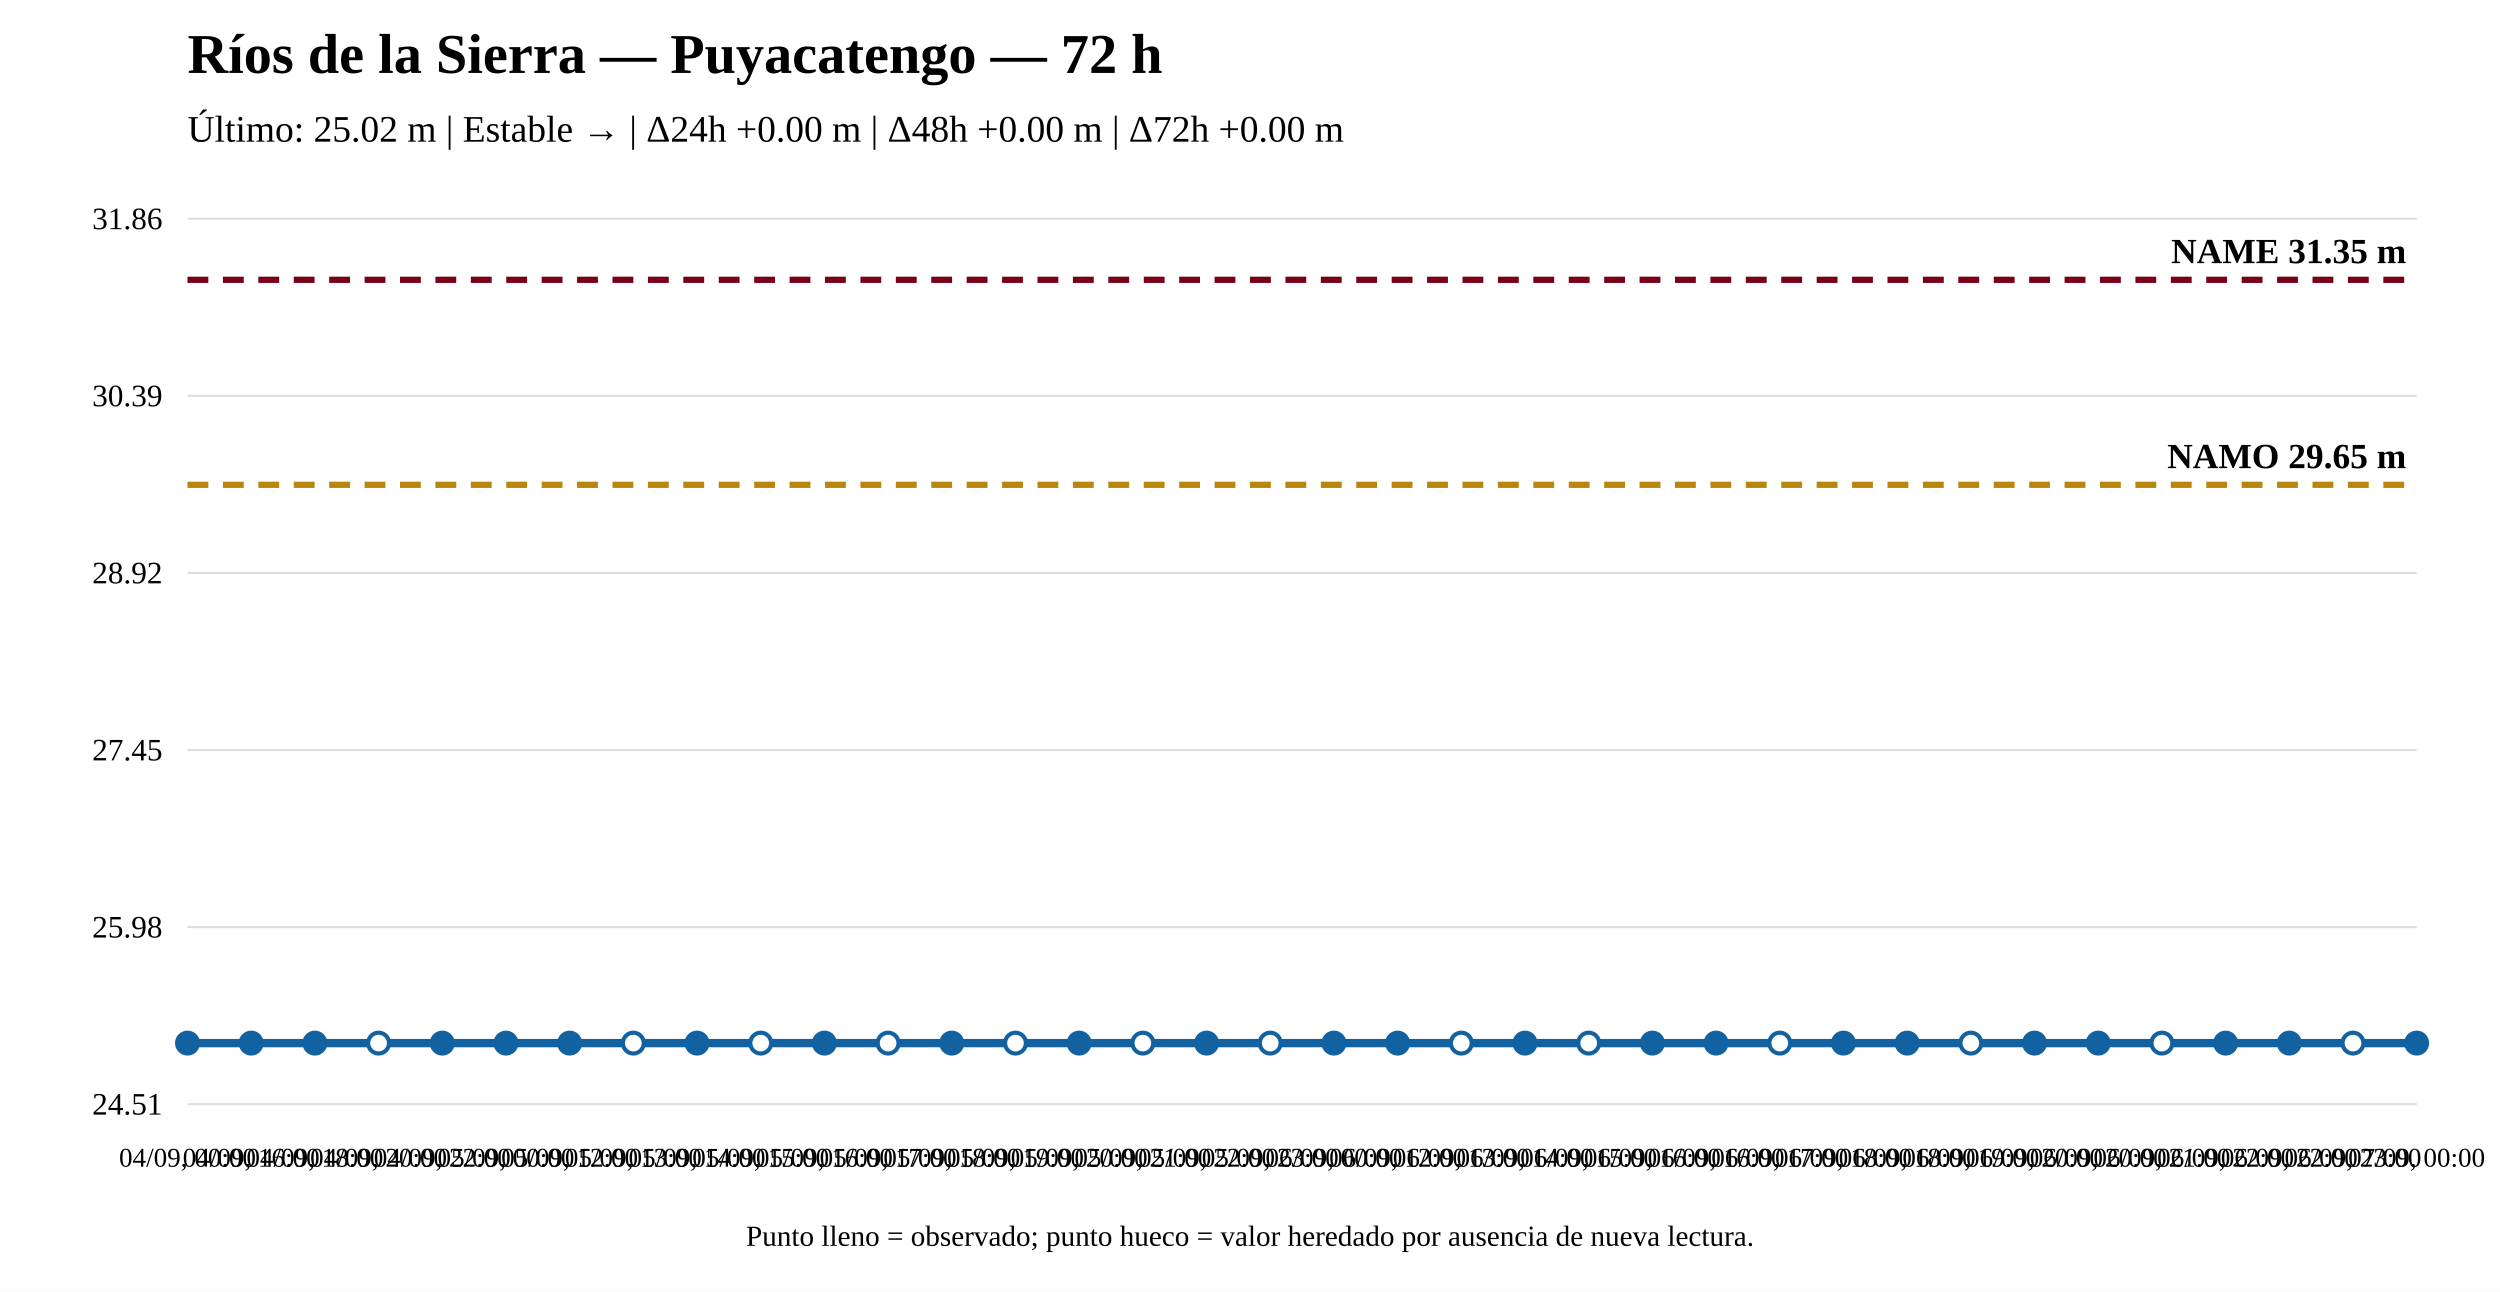
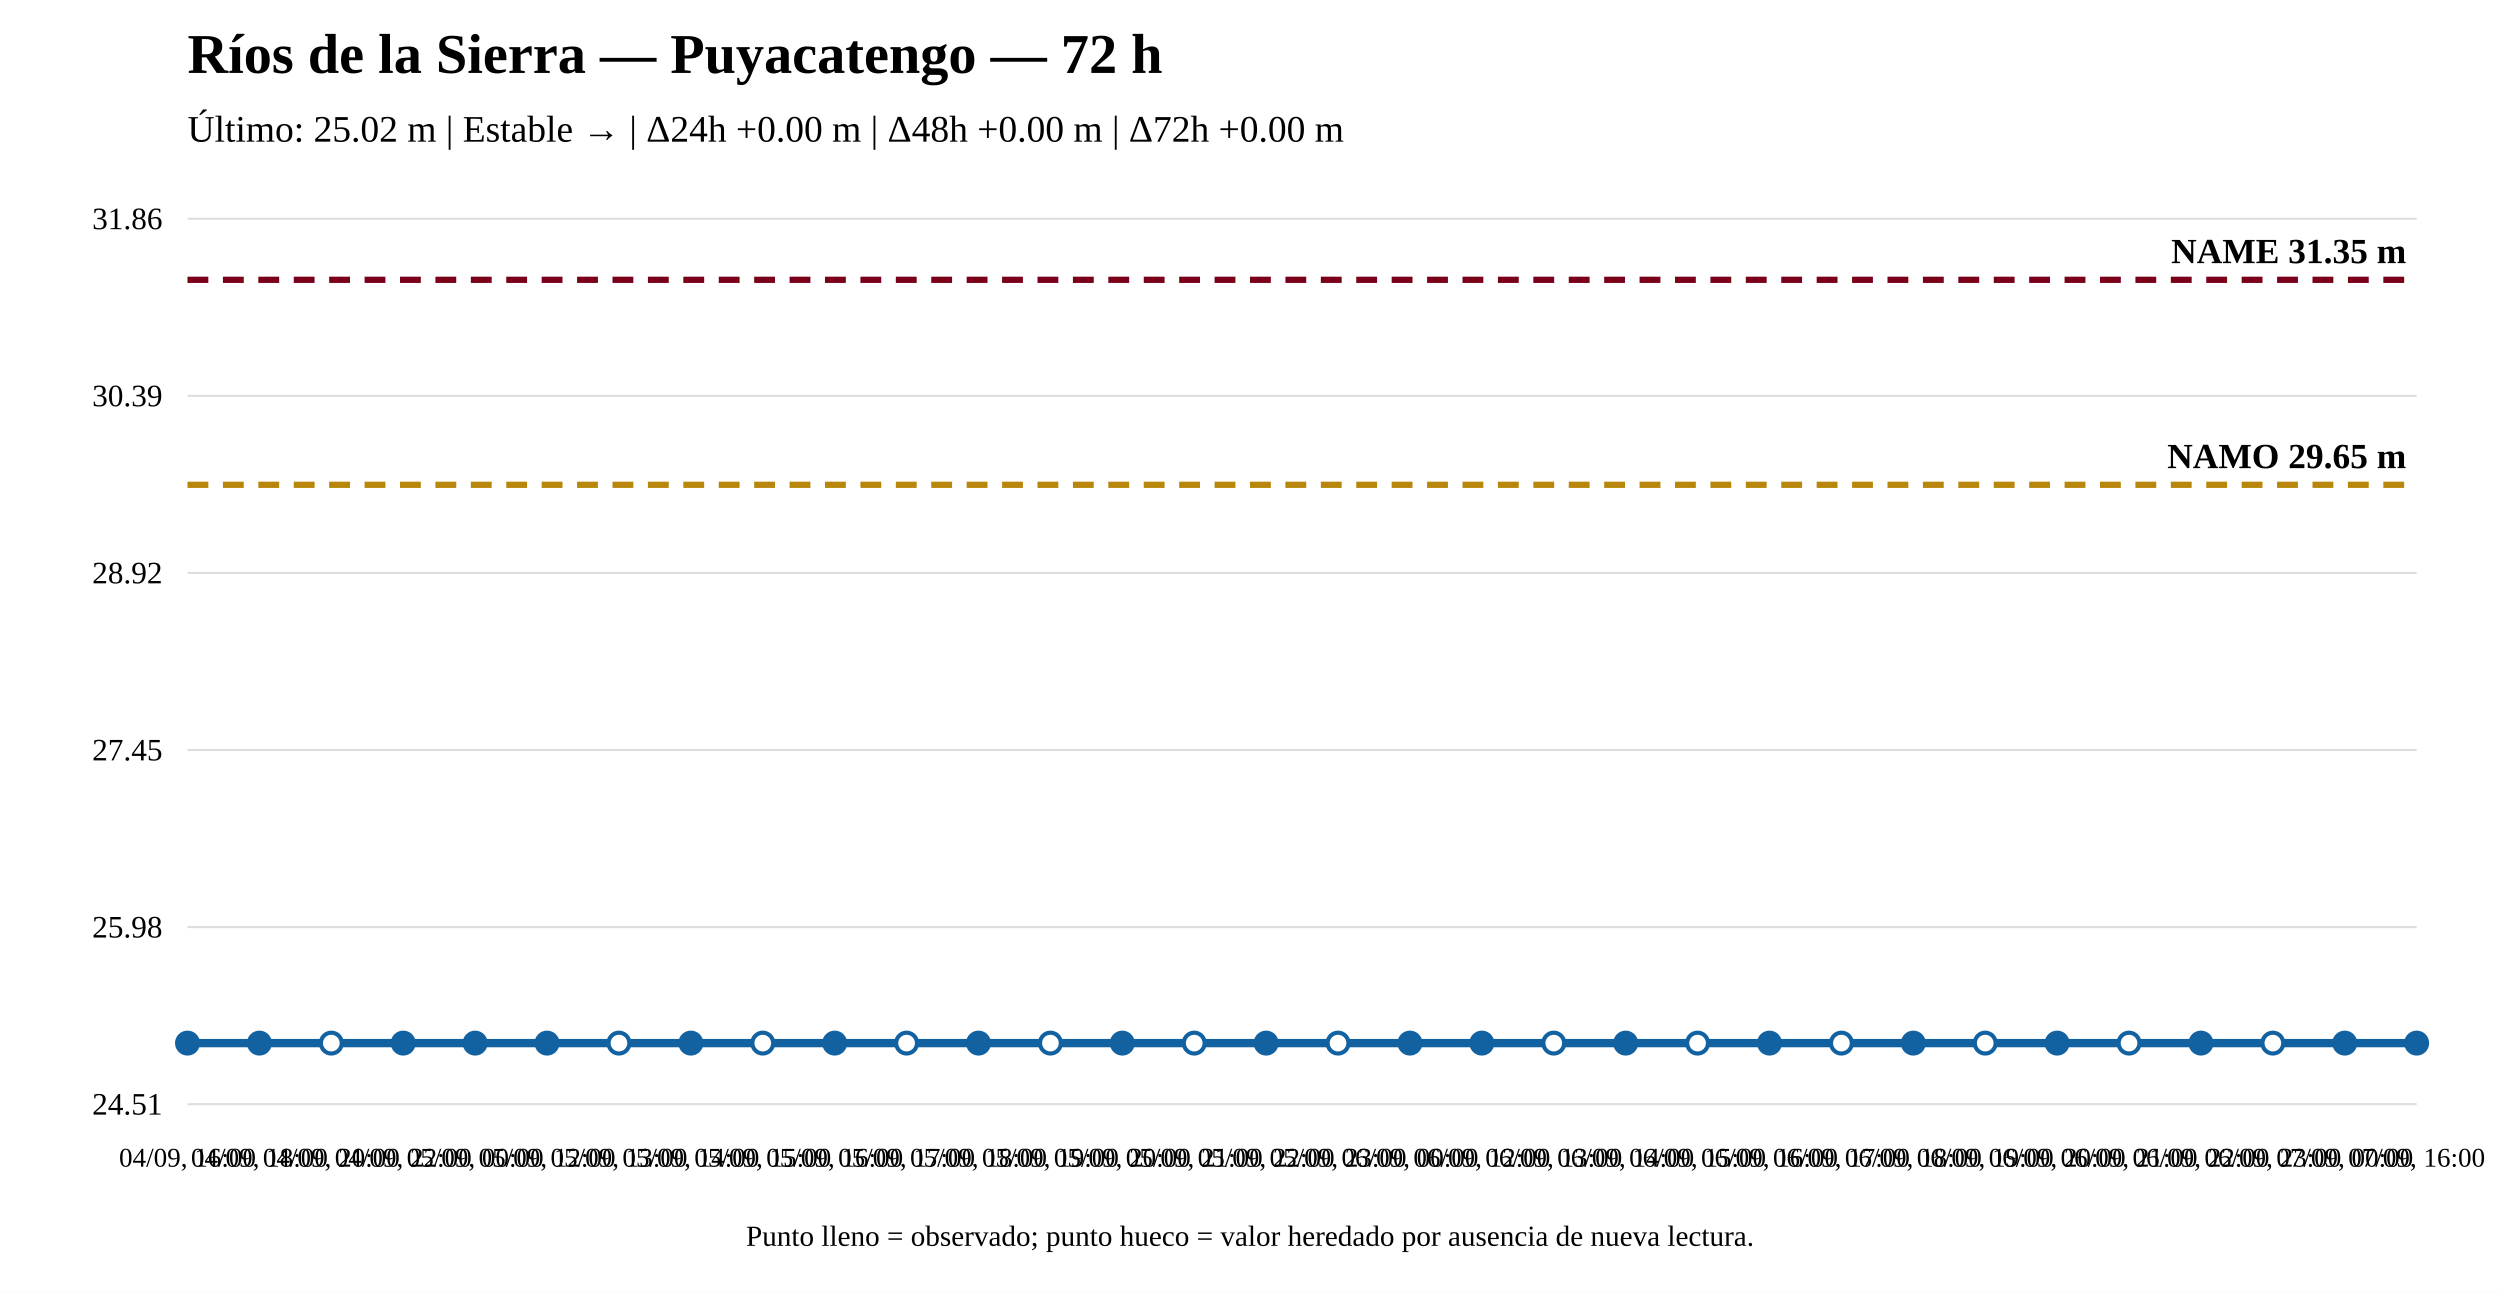
<svg xmlns="http://www.w3.org/2000/svg" width="1200" height="620" viewBox="0 0 1200 620">
  <rect width="100%" height="100%" fill="white" />
  <text x="90" y="35" font-size="27" font-weight="bold">Ríos de la Sierra — Puyacatengo — 72 h</text>
  <text x="90" y="68" font-size="18">Último: 25.02 m | Estable → | Δ24h +0.00 m | Δ48h +0.00 m | Δ72h +0.00 m</text>
  <line x1="90" y1="530" x2="1160" y2="530" stroke="#ddd" />
  <line x1="90" y1="445" x2="1160" y2="445" stroke="#ddd" />
  <line x1="90" y1="360" x2="1160" y2="360" stroke="#ddd" />
  <line x1="90" y1="275" x2="1160" y2="275" stroke="#ddd" />
  <line x1="90" y1="190" x2="1160" y2="190" stroke="#ddd" />
  <line x1="90" y1="105" x2="1160" y2="105" stroke="#ddd" />
  <text x="78" y="535" text-anchor="end" font-size="15">24.51</text>
  <text x="78" y="450" text-anchor="end" font-size="15">25.98</text>
  <text x="78" y="365" text-anchor="end" font-size="15">27.45</text>
  <text x="78" y="280" text-anchor="end" font-size="15">28.92</text>
  <text x="78" y="195" text-anchor="end" font-size="15">30.39</text>
  <text x="78" y="110" text-anchor="end" font-size="15">31.86</text>
  <line x1="90" y1="232.706" x2="1160" y2="232.706" stroke="#b8860b" stroke-width="3" stroke-dasharray="10 7" />
  <text x="1155" y="224.706" text-anchor="end" font-size="17" font-weight="bold">NAMO 29.65 m</text>
  <line x1="90" y1="134.31" x2="1160" y2="134.31" stroke="#7a0019" stroke-width="3" stroke-dasharray="10 7" />
  <text x="1155" y="126.31" text-anchor="end" font-size="17" font-weight="bold">NAME 31.35 m</text>
-   <polyline fill="none" stroke="#1261a0" stroke-width="4" points="90,500.69 120.571,500.69 151.143,500.69 181.714,500.69 212.286,500.69 242.857,500.69 273.429,500.69 304,500.69 334.571,500.69 365.143,500.69 395.714,500.69 426.286,500.69 456.857,500.69 487.429,500.69 518,500.69 548.571,500.69 579.143,500.69 609.714,500.69 640.286,500.69 670.857,500.69 701.429,500.69 732,500.69 762.571,500.69 793.143,500.69 823.714,500.69 854.286,500.69 884.857,500.69 915.429,500.69 946,500.69 976.571,500.69 1007.143,500.69 1037.714,500.69 1068.286,500.69 1098.857,500.69 1129.429,500.69 1160,500.69" />
+   <polyline fill="none" stroke="#1261a0" stroke-width="4" points="90,500.69 124.516,500.69 159.032,500.69 193.548,500.69 228.065,500.69 262.581,500.69 297.097,500.69 331.613,500.69 366.129,500.69 400.645,500.69 435.161,500.69 469.677,500.69 504.194,500.69 538.71,500.69 573.226,500.69 607.742,500.69 642.258,500.69 676.774,500.69 711.29,500.69 745.806,500.69 780.323,500.69 814.839,500.69 849.355,500.69 883.871,500.69 918.387,500.69 952.903,500.69 987.419,500.69 1021.935,500.69 1056.452,500.69 1090.968,500.69 1125.484,500.69 1160,500.69" />
  <circle cx="90" cy="500.69" r="5" fill="#1261a0" stroke="#1261a0" stroke-width="2" />
-   <circle cx="120.571" cy="500.69" r="5" fill="#1261a0" stroke="#1261a0" stroke-width="2" />
-   <circle cx="151.143" cy="500.69" r="5" fill="#1261a0" stroke="#1261a0" stroke-width="2" />
-   <circle cx="181.714" cy="500.69" r="5" fill="white" stroke="#1261a0" stroke-width="2" />
-   <circle cx="212.286" cy="500.69" r="5" fill="#1261a0" stroke="#1261a0" stroke-width="2" />
-   <circle cx="242.857" cy="500.69" r="5" fill="#1261a0" stroke="#1261a0" stroke-width="2" />
-   <circle cx="273.429" cy="500.69" r="5" fill="#1261a0" stroke="#1261a0" stroke-width="2" />
-   <circle cx="304" cy="500.69" r="5" fill="white" stroke="#1261a0" stroke-width="2" />
-   <circle cx="334.571" cy="500.69" r="5" fill="#1261a0" stroke="#1261a0" stroke-width="2" />
-   <circle cx="365.143" cy="500.69" r="5" fill="white" stroke="#1261a0" stroke-width="2" />
-   <circle cx="395.714" cy="500.69" r="5" fill="#1261a0" stroke="#1261a0" stroke-width="2" />
-   <circle cx="426.286" cy="500.69" r="5" fill="white" stroke="#1261a0" stroke-width="2" />
-   <circle cx="456.857" cy="500.69" r="5" fill="#1261a0" stroke="#1261a0" stroke-width="2" />
-   <circle cx="487.429" cy="500.69" r="5" fill="white" stroke="#1261a0" stroke-width="2" />
-   <circle cx="518" cy="500.69" r="5" fill="#1261a0" stroke="#1261a0" stroke-width="2" />
-   <circle cx="548.571" cy="500.69" r="5" fill="white" stroke="#1261a0" stroke-width="2" />
-   <circle cx="579.143" cy="500.69" r="5" fill="#1261a0" stroke="#1261a0" stroke-width="2" />
-   <circle cx="609.714" cy="500.69" r="5" fill="white" stroke="#1261a0" stroke-width="2" />
-   <circle cx="640.286" cy="500.69" r="5" fill="#1261a0" stroke="#1261a0" stroke-width="2" />
-   <circle cx="670.857" cy="500.69" r="5" fill="#1261a0" stroke="#1261a0" stroke-width="2" />
-   <circle cx="701.429" cy="500.69" r="5" fill="white" stroke="#1261a0" stroke-width="2" />
-   <circle cx="732" cy="500.69" r="5" fill="#1261a0" stroke="#1261a0" stroke-width="2" />
-   <circle cx="762.571" cy="500.69" r="5" fill="white" stroke="#1261a0" stroke-width="2" />
-   <circle cx="793.143" cy="500.69" r="5" fill="#1261a0" stroke="#1261a0" stroke-width="2" />
-   <circle cx="823.714" cy="500.69" r="5" fill="#1261a0" stroke="#1261a0" stroke-width="2" />
-   <circle cx="854.286" cy="500.69" r="5" fill="white" stroke="#1261a0" stroke-width="2" />
-   <circle cx="884.857" cy="500.69" r="5" fill="#1261a0" stroke="#1261a0" stroke-width="2" />
-   <circle cx="915.429" cy="500.69" r="5" fill="#1261a0" stroke="#1261a0" stroke-width="2" />
-   <circle cx="946" cy="500.69" r="5" fill="white" stroke="#1261a0" stroke-width="2" />
-   <circle cx="976.571" cy="500.69" r="5" fill="#1261a0" stroke="#1261a0" stroke-width="2" />
-   <circle cx="1007.143" cy="500.69" r="5" fill="#1261a0" stroke="#1261a0" stroke-width="2" />
-   <circle cx="1037.714" cy="500.69" r="5" fill="white" stroke="#1261a0" stroke-width="2" />
-   <circle cx="1068.286" cy="500.69" r="5" fill="#1261a0" stroke="#1261a0" stroke-width="2" />
-   <circle cx="1098.857" cy="500.69" r="5" fill="#1261a0" stroke="#1261a0" stroke-width="2" />
-   <circle cx="1129.429" cy="500.69" r="5" fill="white" stroke="#1261a0" stroke-width="2" />
+   <circle cx="124.516" cy="500.69" r="5" fill="#1261a0" stroke="#1261a0" stroke-width="2" />
+   <circle cx="159.032" cy="500.69" r="5" fill="white" stroke="#1261a0" stroke-width="2" />
+   <circle cx="193.548" cy="500.69" r="5" fill="#1261a0" stroke="#1261a0" stroke-width="2" />
+   <circle cx="228.065" cy="500.69" r="5" fill="#1261a0" stroke="#1261a0" stroke-width="2" />
+   <circle cx="262.581" cy="500.69" r="5" fill="#1261a0" stroke="#1261a0" stroke-width="2" />
+   <circle cx="297.097" cy="500.69" r="5" fill="white" stroke="#1261a0" stroke-width="2" />
+   <circle cx="331.613" cy="500.69" r="5" fill="#1261a0" stroke="#1261a0" stroke-width="2" />
+   <circle cx="366.129" cy="500.69" r="5" fill="white" stroke="#1261a0" stroke-width="2" />
+   <circle cx="400.645" cy="500.69" r="5" fill="#1261a0" stroke="#1261a0" stroke-width="2" />
+   <circle cx="435.161" cy="500.69" r="5" fill="white" stroke="#1261a0" stroke-width="2" />
+   <circle cx="469.677" cy="500.69" r="5" fill="#1261a0" stroke="#1261a0" stroke-width="2" />
+   <circle cx="504.194" cy="500.69" r="5" fill="white" stroke="#1261a0" stroke-width="2" />
+   <circle cx="538.71" cy="500.69" r="5" fill="#1261a0" stroke="#1261a0" stroke-width="2" />
+   <circle cx="573.226" cy="500.69" r="5" fill="white" stroke="#1261a0" stroke-width="2" />
+   <circle cx="607.742" cy="500.69" r="5" fill="#1261a0" stroke="#1261a0" stroke-width="2" />
+   <circle cx="642.258" cy="500.69" r="5" fill="white" stroke="#1261a0" stroke-width="2" />
+   <circle cx="676.774" cy="500.69" r="5" fill="#1261a0" stroke="#1261a0" stroke-width="2" />
+   <circle cx="711.29" cy="500.69" r="5" fill="#1261a0" stroke="#1261a0" stroke-width="2" />
+   <circle cx="745.806" cy="500.69" r="5" fill="white" stroke="#1261a0" stroke-width="2" />
+   <circle cx="780.323" cy="500.69" r="5" fill="#1261a0" stroke="#1261a0" stroke-width="2" />
+   <circle cx="814.839" cy="500.69" r="5" fill="white" stroke="#1261a0" stroke-width="2" />
+   <circle cx="849.355" cy="500.69" r="5" fill="#1261a0" stroke="#1261a0" stroke-width="2" />
+   <circle cx="883.871" cy="500.69" r="5" fill="white" stroke="#1261a0" stroke-width="2" />
+   <circle cx="918.387" cy="500.69" r="5" fill="#1261a0" stroke="#1261a0" stroke-width="2" />
+   <circle cx="952.903" cy="500.69" r="5" fill="white" stroke="#1261a0" stroke-width="2" />
+   <circle cx="987.419" cy="500.69" r="5" fill="#1261a0" stroke="#1261a0" stroke-width="2" />
+   <circle cx="1021.935" cy="500.69" r="5" fill="white" stroke="#1261a0" stroke-width="2" />
+   <circle cx="1056.452" cy="500.69" r="5" fill="#1261a0" stroke="#1261a0" stroke-width="2" />
+   <circle cx="1090.968" cy="500.69" r="5" fill="white" stroke="#1261a0" stroke-width="2" />
+   <circle cx="1125.484" cy="500.69" r="5" fill="#1261a0" stroke="#1261a0" stroke-width="2" />
  <circle cx="1160" cy="500.69" r="5" fill="#1261a0" stroke="#1261a0" stroke-width="2" />
-   <text x="90" y="560" text-anchor="middle" font-size="13">04/09, 00:00</text>
-   <text x="120.571" y="560" text-anchor="middle" font-size="13">04/09, 16:00</text>
-   <text x="151.143" y="560" text-anchor="middle" font-size="13">04/09, 18:00</text>
-   <text x="181.714" y="560" text-anchor="middle" font-size="13">04/09, 20:00</text>
-   <text x="212.286" y="560" text-anchor="middle" font-size="13">04/09, 22:00</text>
-   <text x="242.857" y="560" text-anchor="middle" font-size="13">05/09, 00:00</text>
-   <text x="273.429" y="560" text-anchor="middle" font-size="13">05/09, 12:00</text>
-   <text x="304" y="560" text-anchor="middle" font-size="13">05/09, 13:00</text>
-   <text x="334.571" y="560" text-anchor="middle" font-size="13">05/09, 14:00</text>
-   <text x="365.143" y="560" text-anchor="middle" font-size="13">05/09, 15:00</text>
-   <text x="395.714" y="560" text-anchor="middle" font-size="13">05/09, 16:00</text>
-   <text x="426.286" y="560" text-anchor="middle" font-size="13">05/09, 17:00</text>
-   <text x="456.857" y="560" text-anchor="middle" font-size="13">05/09, 18:00</text>
-   <text x="487.429" y="560" text-anchor="middle" font-size="13">05/09, 19:00</text>
-   <text x="518" y="560" text-anchor="middle" font-size="13">05/09, 20:00</text>
-   <text x="548.571" y="560" text-anchor="middle" font-size="13">05/09, 21:00</text>
-   <text x="579.143" y="560" text-anchor="middle" font-size="13">05/09, 22:00</text>
-   <text x="609.714" y="560" text-anchor="middle" font-size="13">05/09, 23:00</text>
-   <text x="640.286" y="560" text-anchor="middle" font-size="13">06/09, 00:00</text>
-   <text x="670.857" y="560" text-anchor="middle" font-size="13">06/09, 12:00</text>
-   <text x="701.429" y="560" text-anchor="middle" font-size="13">06/09, 13:00</text>
-   <text x="732" y="560" text-anchor="middle" font-size="13">06/09, 14:00</text>
-   <text x="762.571" y="560" text-anchor="middle" font-size="13">06/09, 15:00</text>
-   <text x="793.143" y="560" text-anchor="middle" font-size="13">06/09, 16:00</text>
-   <text x="823.714" y="560" text-anchor="middle" font-size="13">06/09, 16:00</text>
-   <text x="854.286" y="560" text-anchor="middle" font-size="13">06/09, 17:00</text>
-   <text x="884.857" y="560" text-anchor="middle" font-size="13">06/09, 18:00</text>
-   <text x="915.429" y="560" text-anchor="middle" font-size="13">06/09, 18:00</text>
-   <text x="946" y="560" text-anchor="middle" font-size="13">06/09, 19:00</text>
-   <text x="976.571" y="560" text-anchor="middle" font-size="13">06/09, 20:00</text>
-   <text x="1007.143" y="560" text-anchor="middle" font-size="13">06/09, 20:00</text>
-   <text x="1037.714" y="560" text-anchor="middle" font-size="13">06/09, 21:00</text>
-   <text x="1068.286" y="560" text-anchor="middle" font-size="13">06/09, 22:00</text>
-   <text x="1098.857" y="560" text-anchor="middle" font-size="13">06/09, 22:00</text>
-   <text x="1129.429" y="560" text-anchor="middle" font-size="13">06/09, 23:00</text>
-   <text x="1160" y="560" text-anchor="middle" font-size="13">07/09, 00:00</text>
+   <text x="90" y="560" text-anchor="middle" font-size="13">04/09, 16:00</text>
+   <text x="124.516" y="560" text-anchor="middle" font-size="13">04/09, 18:00</text>
+   <text x="159.032" y="560" text-anchor="middle" font-size="13">04/09, 20:00</text>
+   <text x="193.548" y="560" text-anchor="middle" font-size="13">04/09, 22:00</text>
+   <text x="228.065" y="560" text-anchor="middle" font-size="13">05/09, 00:00</text>
+   <text x="262.581" y="560" text-anchor="middle" font-size="13">05/09, 12:00</text>
+   <text x="297.097" y="560" text-anchor="middle" font-size="13">05/09, 13:00</text>
+   <text x="331.613" y="560" text-anchor="middle" font-size="13">05/09, 14:00</text>
+   <text x="366.129" y="560" text-anchor="middle" font-size="13">05/09, 15:00</text>
+   <text x="400.645" y="560" text-anchor="middle" font-size="13">05/09, 16:00</text>
+   <text x="435.161" y="560" text-anchor="middle" font-size="13">05/09, 17:00</text>
+   <text x="469.677" y="560" text-anchor="middle" font-size="13">05/09, 18:00</text>
+   <text x="504.194" y="560" text-anchor="middle" font-size="13">05/09, 19:00</text>
+   <text x="538.71" y="560" text-anchor="middle" font-size="13">05/09, 20:00</text>
+   <text x="573.226" y="560" text-anchor="middle" font-size="13">05/09, 21:00</text>
+   <text x="607.742" y="560" text-anchor="middle" font-size="13">05/09, 22:00</text>
+   <text x="642.258" y="560" text-anchor="middle" font-size="13">05/09, 23:00</text>
+   <text x="676.774" y="560" text-anchor="middle" font-size="13">06/09, 00:00</text>
+   <text x="711.29" y="560" text-anchor="middle" font-size="13">06/09, 12:00</text>
+   <text x="745.806" y="560" text-anchor="middle" font-size="13">06/09, 13:00</text>
+   <text x="780.323" y="560" text-anchor="middle" font-size="13">06/09, 14:00</text>
+   <text x="814.839" y="560" text-anchor="middle" font-size="13">06/09, 15:00</text>
+   <text x="849.355" y="560" text-anchor="middle" font-size="13">06/09, 16:00</text>
+   <text x="883.871" y="560" text-anchor="middle" font-size="13">06/09, 17:00</text>
+   <text x="918.387" y="560" text-anchor="middle" font-size="13">06/09, 18:00</text>
+   <text x="952.903" y="560" text-anchor="middle" font-size="13">06/09, 19:00</text>
+   <text x="987.419" y="560" text-anchor="middle" font-size="13">06/09, 20:00</text>
+   <text x="1021.935" y="560" text-anchor="middle" font-size="13">06/09, 21:00</text>
+   <text x="1056.452" y="560" text-anchor="middle" font-size="13">06/09, 22:00</text>
+   <text x="1090.968" y="560" text-anchor="middle" font-size="13">06/09, 23:00</text>
+   <text x="1125.484" y="560" text-anchor="middle" font-size="13">07/09, 00:00</text>
+   <text x="1160" y="560" text-anchor="middle" font-size="13">07/09, 16:00</text>
  <text x="600" y="598" text-anchor="middle" font-size="14">Punto lleno = observado; punto hueco = valor heredado por ausencia de nueva lectura.</text>
</svg>
